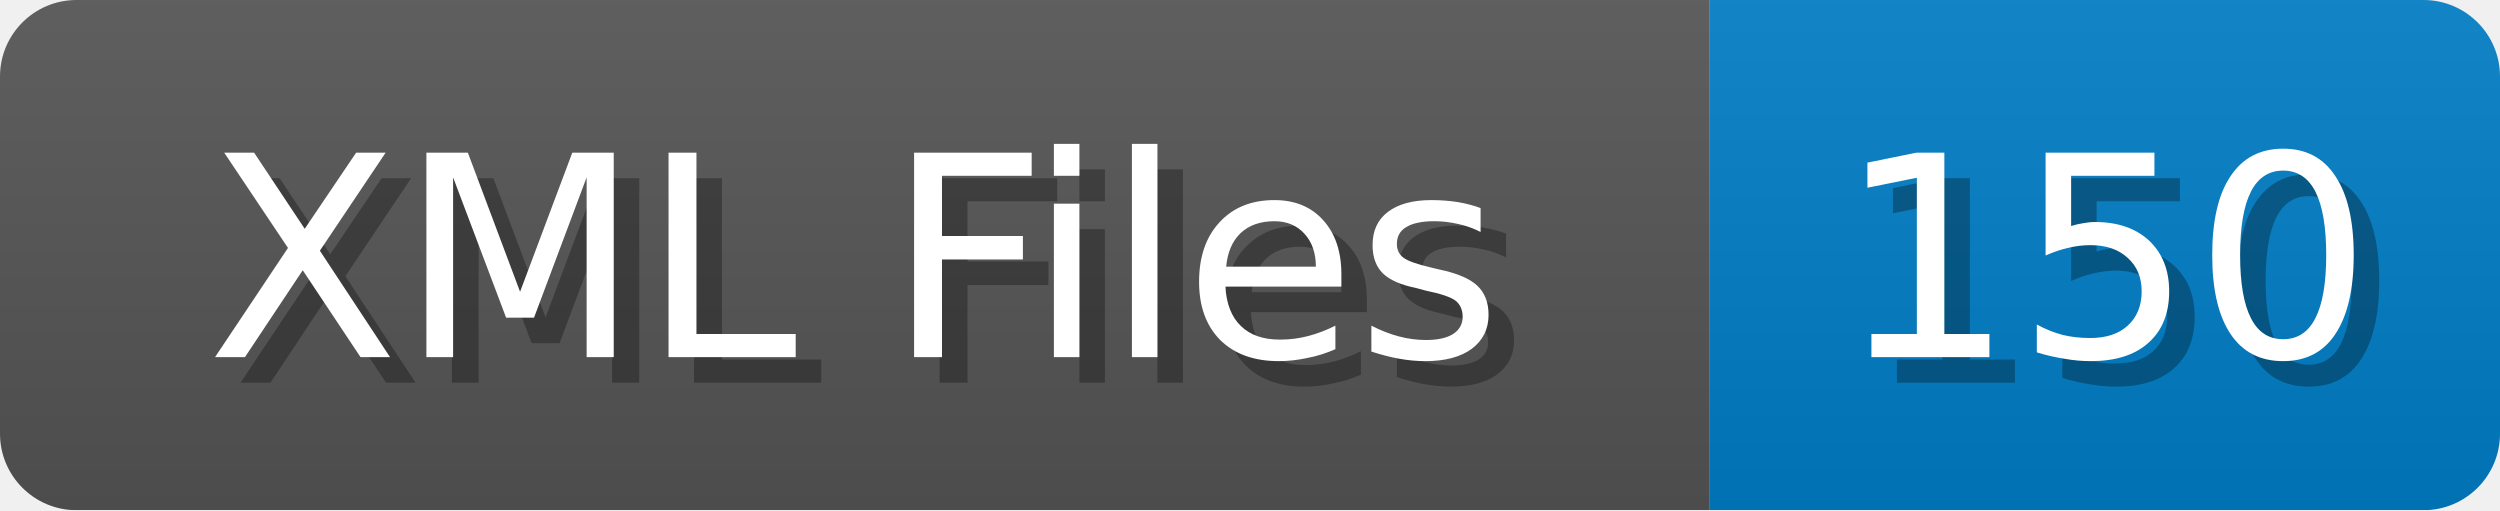
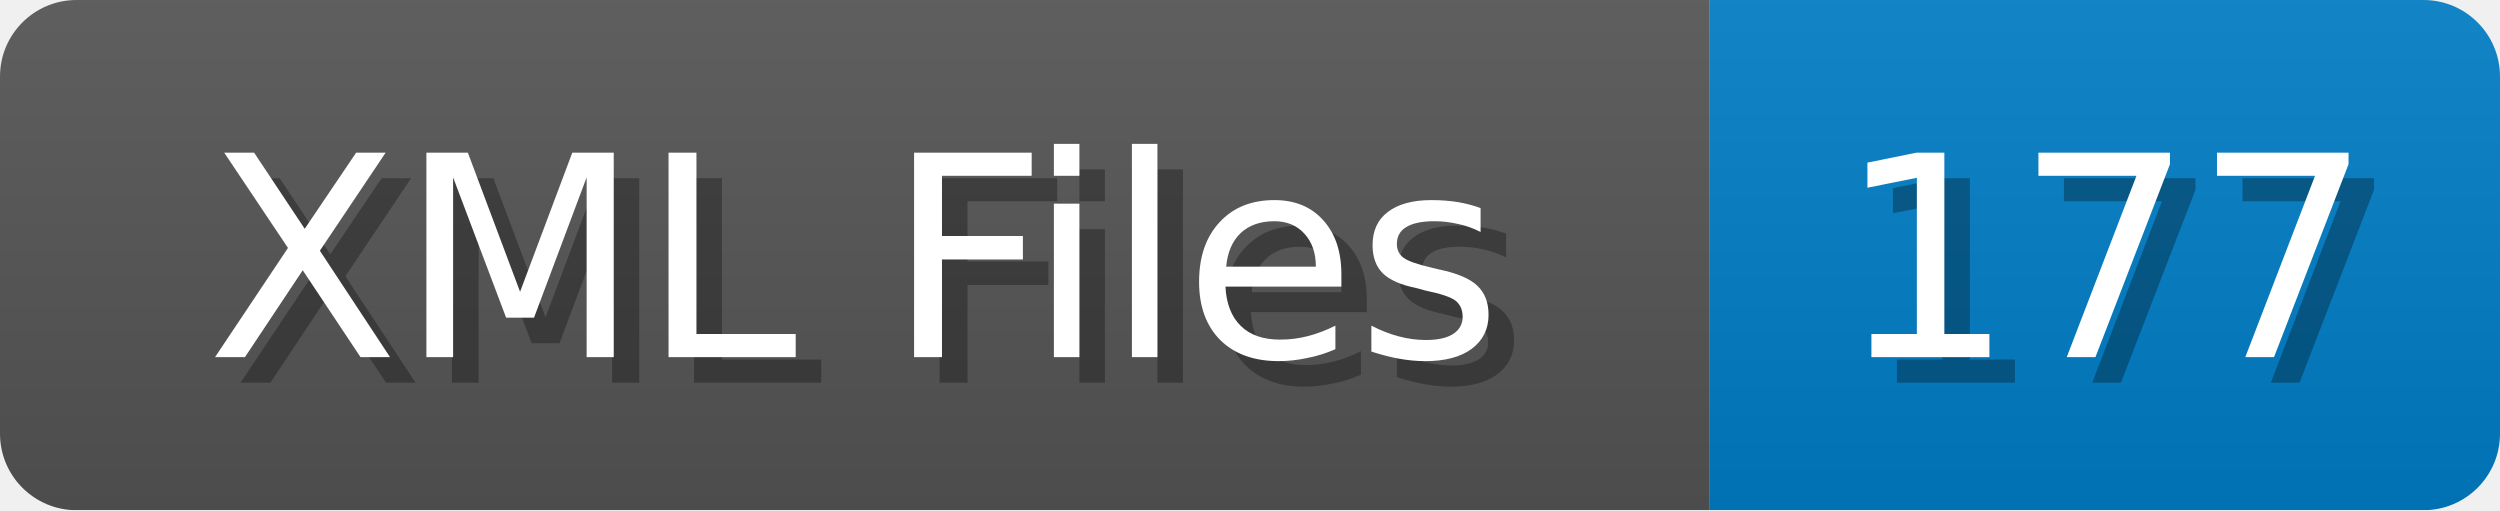
<svg xmlns="http://www.w3.org/2000/svg" width="98" height="20">
  <linearGradient id="b" x2="0" y2="100%">
    <stop offset="0" stop-color="#bbb" stop-opacity=".1" />
    <stop offset="1" stop-opacity=".1" />
  </linearGradient>
  <mask id="anybadge_1">
    <rect width="98" height="20" rx="3" fill="#fff" />
  </mask>
  <g mask="url(#anybadge_1)">
    <path fill="#555" d="M0 0h67v20H0z" />
    <path fill="#007ec6" d="M67 0h31v20H67z" />
    <path fill="url(#b)" d="M0 0h98v20H0z" />
  </g>
  <g fill="#fff" text-anchor="middle" font-family="DejaVu Sans,Verdana,Geneva,sans-serif" font-size="11">
    <text x="34.5" y="15" fill="#010101" fill-opacity=".3">XML Files</text>
    <text x="33.5" y="14">XML Files</text>
  </g>
  <g fill="#fff" text-anchor="middle" font-family="DejaVu Sans,Verdana,Geneva,sans-serif" font-size="11">
-     <text x="83.5" y="15" fill="#010101" fill-opacity=".3">150</text>
-     <text x="82.5" y="14">150</text>
+     <text x="83.5" y="15" fill="#010101" fill-opacity=".3">177</text>
+     <text x="82.5" y="14">177</text>
  </g>
</svg>
